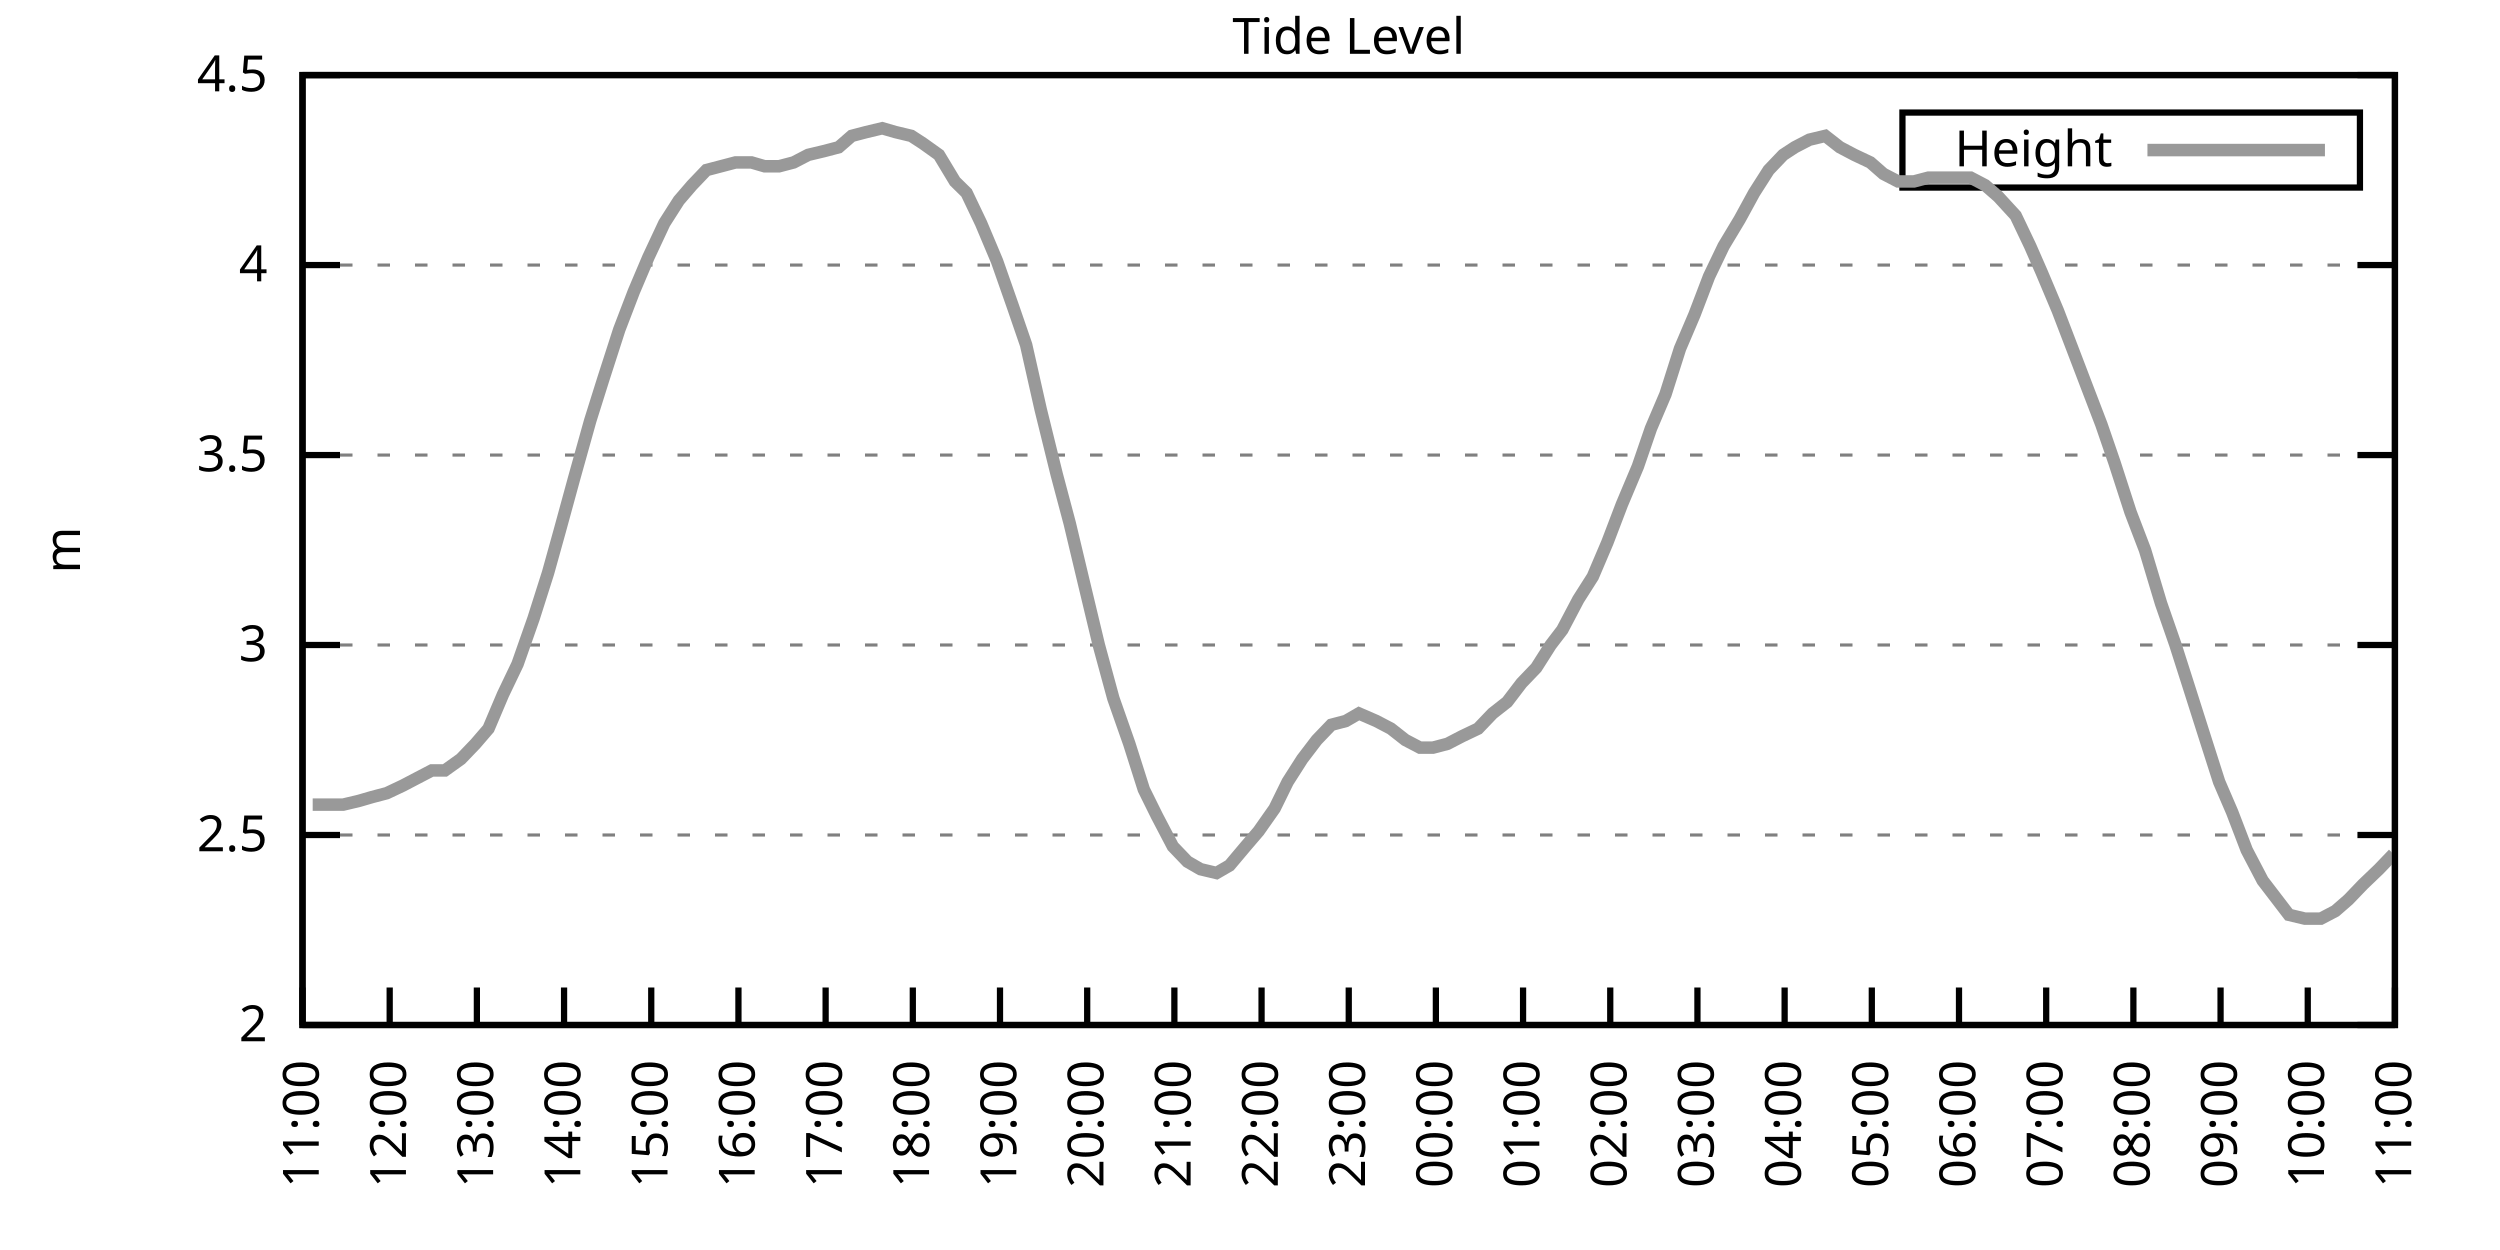
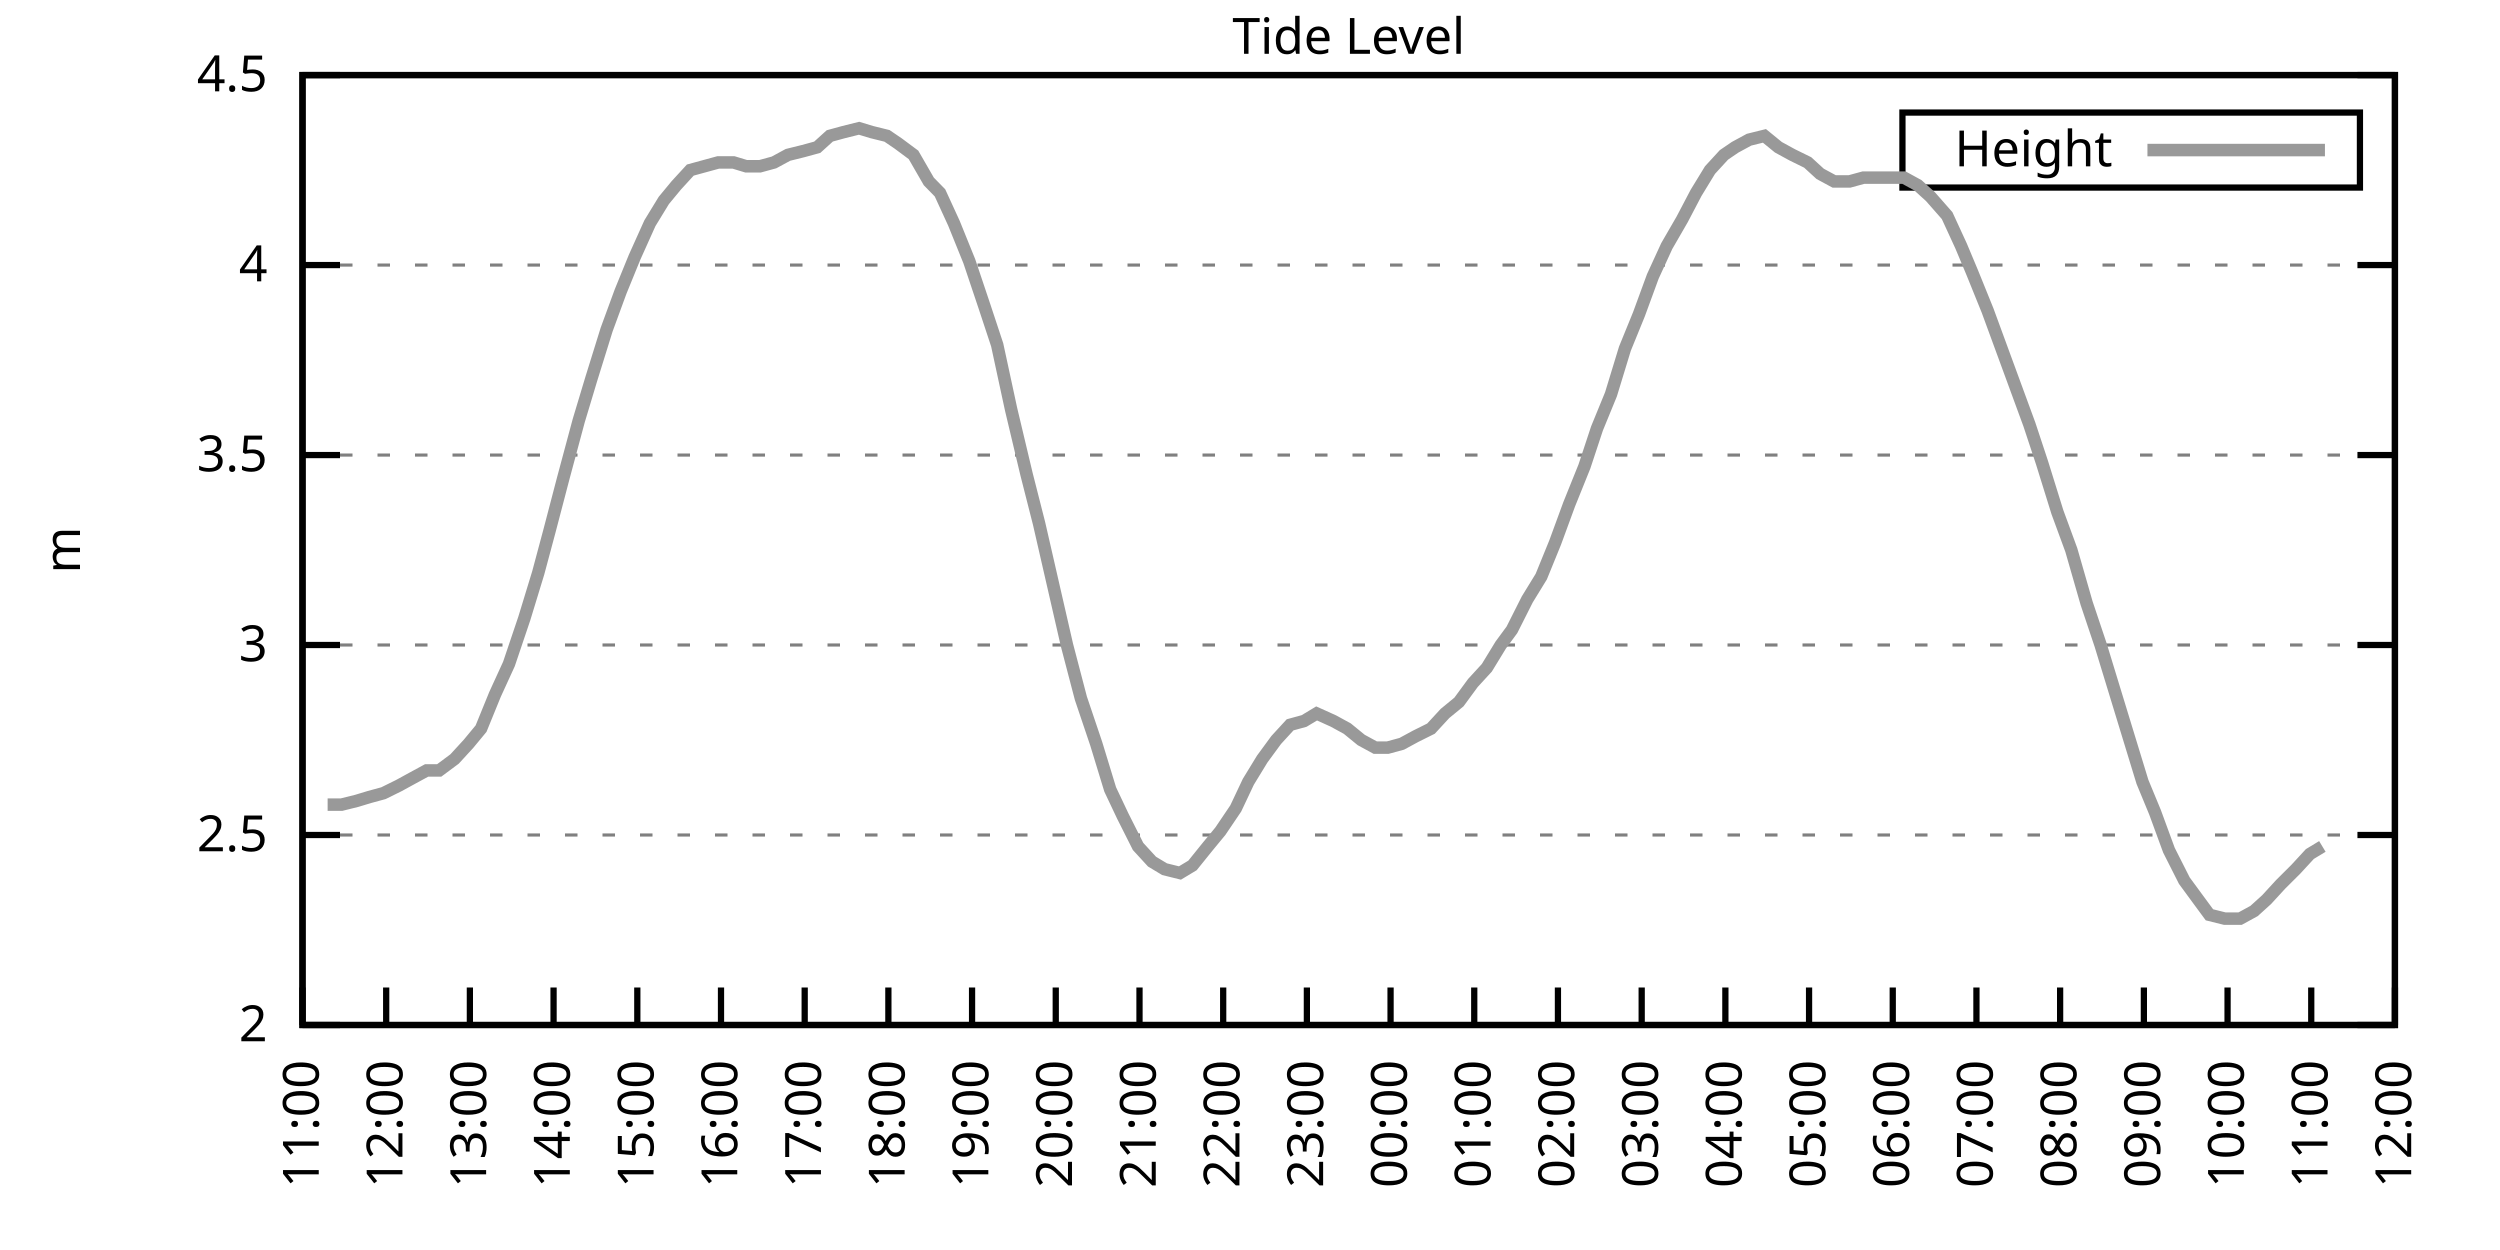
<svg xmlns="http://www.w3.org/2000/svg" xmlns:xlink="http://www.w3.org/1999/xlink" width="400" height="200" viewBox="0 0 400 200">
  <g id="gnuplot_canvas">
    <rect x="0" y="0" width="400" height="200" fill="none" />
    <defs>
      <circle id="gpDot" r="0.5" stroke-width="0.5" stroke="currentColor" />
      <path id="gpPt0" stroke-width="0.333" stroke="currentColor" d="M-1,0 h2 M0,-1 v2" />
      <path id="gpPt1" stroke-width="0.333" stroke="currentColor" d="M-1,-1 L1,1 M1,-1 L-1,1" />
      <path id="gpPt2" stroke-width="0.333" stroke="currentColor" d="M-1,0 L1,0 M0,-1 L0,1 M-1,-1 L1,1 M-1,1 L1,-1" />
      <rect id="gpPt3" stroke-width="0.333" stroke="currentColor" x="-1" y="-1" width="2" height="2" />
      <rect id="gpPt4" stroke-width="0.333" stroke="currentColor" fill="currentColor" x="-1" y="-1" width="2" height="2" />
      <circle id="gpPt5" stroke-width="0.333" stroke="currentColor" cx="0" cy="0" r="1" />
      <use xlink:href="#gpPt5" id="gpPt6" fill="currentColor" stroke="none" />
      <path id="gpPt7" stroke-width="0.333" stroke="currentColor" d="M0,-1.33 L-1.33,0.67 L1.33,0.67 z" />
      <use xlink:href="#gpPt7" id="gpPt8" fill="currentColor" stroke="none" />
      <use xlink:href="#gpPt7" id="gpPt9" stroke="currentColor" transform="rotate(180)" />
      <use xlink:href="#gpPt9" id="gpPt10" fill="currentColor" stroke="none" />
      <use xlink:href="#gpPt3" id="gpPt11" stroke="currentColor" transform="rotate(45)" />
      <use xlink:href="#gpPt11" id="gpPt12" fill="currentColor" stroke="none" />
      <path id="gpPt13" stroke-width="0.333" stroke="currentColor" d="M0,1.330 L1.265,0.411 L0.782,-1.067 L-0.782,-1.076 L-1.265,0.411 z" />
      <use xlink:href="#gpPt13" id="gpPt14" fill="currentColor" stroke="none" />
      <filter id="textbox" filterUnits="objectBoundingBox" x="0" y="0" height="1" width="1">
        <feFlood flood-color="white" flood-opacity="1" result="bgnd" />
        <feComposite in="SourceGraphic" in2="bgnd" operator="atop" />
      </filter>
      <filter id="greybox" filterUnits="objectBoundingBox" x="0" y="0" height="1" width="1">
        <feFlood flood-color="lightgrey" flood-opacity="1" result="grey" />
        <feComposite in="SourceGraphic" in2="grey" operator="atop" />
      </filter>
    </defs>
    <g fill="none" color="white" stroke="currentColor" stroke-width="1.00" stroke-linecap="butt" stroke-linejoin="miter">
</g>
    <g fill="none" color="black" stroke="currentColor" stroke-width="1.00" stroke-linecap="butt" stroke-linejoin="miter">
      <g stroke="none" shape-rendering="crispEdges">
        <polygon fill="rgb(255, 255, 255)" points="48.40,164.00 383.18,164.00 383.18,12.02 48.40,12.02 " />
      </g>
    </g>
    <g fill="none" color="black" stroke="currentColor" stroke-width="1.00" stroke-linecap="butt" stroke-linejoin="miter">
</g>
    <g fill="none" color="black" stroke="black" stroke-width="0.50" stroke-linecap="butt" stroke-linejoin="miter">
</g>
    <g fill="none" color="gray" stroke="currentColor" stroke-width="0.50" stroke-linecap="butt" stroke-linejoin="miter">
      <path stroke="gray" stroke-dasharray="2,4" class="gridline" d="M48.40,164.00 L383.19,164.00  " />
    </g>
    <g fill="none" color="gray" stroke="gray" stroke-width="1.00" stroke-linecap="butt" stroke-linejoin="miter">
</g>
    <g fill="none" color="black" stroke="currentColor" stroke-width="1.00" stroke-linecap="butt" stroke-linejoin="miter">
      <path stroke="black" d="M48.40,164.00 L54.40,164.00 M383.19,164.00 L377.19,164.00  " />
      <g transform="translate(42.80,166.60)" stroke="none" fill="black" font-family="Sans" font-size="8.00" text-anchor="end">
        <text>
          <tspan font-family="Sans"> 2</tspan>
        </text>
      </g>
    </g>
    <g fill="none" color="black" stroke="currentColor" stroke-width="1.00" stroke-linecap="butt" stroke-linejoin="miter">
</g>
    <g fill="none" color="black" stroke="black" stroke-width="0.50" stroke-linecap="butt" stroke-linejoin="miter">
</g>
    <g fill="none" color="gray" stroke="currentColor" stroke-width="0.50" stroke-linecap="butt" stroke-linejoin="miter">
      <path stroke="gray" stroke-dasharray="2,4" class="gridline" d="M48.40,133.60 L383.19,133.60  " />
    </g>
    <g fill="none" color="gray" stroke="gray" stroke-width="1.00" stroke-linecap="butt" stroke-linejoin="miter">
</g>
    <g fill="none" color="black" stroke="currentColor" stroke-width="1.00" stroke-linecap="butt" stroke-linejoin="miter">
      <path stroke="black" d="M48.40,133.60 L54.40,133.60 M383.19,133.60 L377.19,133.60  " />
      <g transform="translate(42.80,136.20)" stroke="none" fill="black" font-family="Sans" font-size="8.00" text-anchor="end">
        <text>
          <tspan font-family="Sans"> 2.5</tspan>
        </text>
      </g>
    </g>
    <g fill="none" color="black" stroke="currentColor" stroke-width="1.00" stroke-linecap="butt" stroke-linejoin="miter">
</g>
    <g fill="none" color="black" stroke="black" stroke-width="0.50" stroke-linecap="butt" stroke-linejoin="miter">
</g>
    <g fill="none" color="gray" stroke="currentColor" stroke-width="0.50" stroke-linecap="butt" stroke-linejoin="miter">
      <path stroke="gray" stroke-dasharray="2,4" class="gridline" d="M48.40,103.20 L383.19,103.20  " />
    </g>
    <g fill="none" color="gray" stroke="gray" stroke-width="1.00" stroke-linecap="butt" stroke-linejoin="miter">
</g>
    <g fill="none" color="black" stroke="currentColor" stroke-width="1.00" stroke-linecap="butt" stroke-linejoin="miter">
      <path stroke="black" d="M48.40,103.20 L54.40,103.20 M383.19,103.20 L377.19,103.20  " />
      <g transform="translate(42.80,105.80)" stroke="none" fill="black" font-family="Sans" font-size="8.00" text-anchor="end">
        <text>
          <tspan font-family="Sans"> 3</tspan>
        </text>
      </g>
    </g>
    <g fill="none" color="black" stroke="currentColor" stroke-width="1.00" stroke-linecap="butt" stroke-linejoin="miter">
</g>
    <g fill="none" color="black" stroke="black" stroke-width="0.50" stroke-linecap="butt" stroke-linejoin="miter">
</g>
    <g fill="none" color="gray" stroke="currentColor" stroke-width="0.50" stroke-linecap="butt" stroke-linejoin="miter">
      <path stroke="gray" stroke-dasharray="2,4" class="gridline" d="M48.40,72.81 L383.19,72.81  " />
    </g>
    <g fill="none" color="gray" stroke="gray" stroke-width="1.00" stroke-linecap="butt" stroke-linejoin="miter">
</g>
    <g fill="none" color="black" stroke="currentColor" stroke-width="1.00" stroke-linecap="butt" stroke-linejoin="miter">
      <path stroke="black" d="M48.40,72.81 L54.40,72.81 M383.19,72.81 L377.19,72.81  " />
      <g transform="translate(42.80,75.41)" stroke="none" fill="black" font-family="Sans" font-size="8.00" text-anchor="end">
        <text>
          <tspan font-family="Sans"> 3.5</tspan>
        </text>
      </g>
    </g>
    <g fill="none" color="black" stroke="currentColor" stroke-width="1.00" stroke-linecap="butt" stroke-linejoin="miter">
</g>
    <g fill="none" color="black" stroke="black" stroke-width="0.50" stroke-linecap="butt" stroke-linejoin="miter">
</g>
    <g fill="none" color="gray" stroke="currentColor" stroke-width="0.50" stroke-linecap="butt" stroke-linejoin="miter">
      <path stroke="gray" stroke-dasharray="2,4" class="gridline" d="M48.40,42.41 L383.19,42.41  " />
    </g>
    <g fill="none" color="gray" stroke="gray" stroke-width="1.00" stroke-linecap="butt" stroke-linejoin="miter">
</g>
    <g fill="none" color="black" stroke="currentColor" stroke-width="1.00" stroke-linecap="butt" stroke-linejoin="miter">
      <path stroke="black" d="M48.40,42.41 L54.40,42.41 M383.19,42.41 L377.19,42.41  " />
      <g transform="translate(42.80,45.01)" stroke="none" fill="black" font-family="Sans" font-size="8.00" text-anchor="end">
        <text>
          <tspan font-family="Sans"> 4</tspan>
        </text>
      </g>
    </g>
    <g fill="none" color="black" stroke="currentColor" stroke-width="1.00" stroke-linecap="butt" stroke-linejoin="miter">
</g>
    <g fill="none" color="black" stroke="black" stroke-width="0.50" stroke-linecap="butt" stroke-linejoin="miter">
</g>
    <g fill="none" color="gray" stroke="currentColor" stroke-width="0.50" stroke-linecap="butt" stroke-linejoin="miter">
      <path stroke="gray" stroke-dasharray="2,4" class="gridline" d="M48.40,12.01 L383.19,12.01  " />
    </g>
    <g fill="none" color="gray" stroke="gray" stroke-width="1.00" stroke-linecap="butt" stroke-linejoin="miter">
</g>
    <g fill="none" color="black" stroke="currentColor" stroke-width="1.00" stroke-linecap="butt" stroke-linejoin="miter">
      <path stroke="black" d="M48.40,12.01 L54.40,12.01 M383.19,12.01 L377.19,12.01  " />
      <g transform="translate(42.80,14.61)" stroke="none" fill="black" font-family="Sans" font-size="8.00" text-anchor="end">
        <text>
          <tspan font-family="Sans"> 4.5</tspan>
        </text>
      </g>
    </g>
    <g fill="none" color="black" stroke="currentColor" stroke-width="1.00" stroke-linecap="butt" stroke-linejoin="miter">
      <path stroke="black" d="M48.40,164.00 L48.40,158.00  " />
      <g transform="translate(51.00,169.60) rotate(270.00)" stroke="none" fill="black" font-family="Sans" font-size="8.00" text-anchor="end">
        <text>
          <tspan font-family="Sans">11:00</tspan>
        </text>
      </g>
    </g>
    <g fill="none" color="black" stroke="currentColor" stroke-width="1.00" stroke-linecap="butt" stroke-linejoin="miter">
-       <path stroke="black" d="M62.35,164.00 L62.35,158.00  " />
-       <g transform="translate(64.95,169.60) rotate(270.00)" stroke="none" fill="black" font-family="Sans" font-size="8.00" text-anchor="end">
+       <path stroke="black" d="M61.79,164.00 L61.79,158.00  " />
+       <g transform="translate(64.39,169.60) rotate(270.00)" stroke="none" fill="black" font-family="Sans" font-size="8.00" text-anchor="end">
        <text>
          <tspan font-family="Sans">12:00</tspan>
        </text>
      </g>
    </g>
    <g fill="none" color="black" stroke="currentColor" stroke-width="1.00" stroke-linecap="butt" stroke-linejoin="miter">
-       <path stroke="black" d="M76.30,164.00 L76.30,158.00  " />
-       <g transform="translate(78.90,169.60) rotate(270.00)" stroke="none" fill="black" font-family="Sans" font-size="8.00" text-anchor="end">
+       <path stroke="black" d="M75.18,164.00 L75.18,158.00  " />
+       <g transform="translate(77.78,169.60) rotate(270.00)" stroke="none" fill="black" font-family="Sans" font-size="8.00" text-anchor="end">
        <text>
          <tspan font-family="Sans">13:00</tspan>
        </text>
      </g>
    </g>
    <g fill="none" color="black" stroke="currentColor" stroke-width="1.00" stroke-linecap="butt" stroke-linejoin="miter">
-       <path stroke="black" d="M90.25,164.00 L90.25,158.00  " />
-       <g transform="translate(92.85,169.60) rotate(270.00)" stroke="none" fill="black" font-family="Sans" font-size="8.00" text-anchor="end">
+       <path stroke="black" d="M88.57,164.00 L88.57,158.00  " />
+       <g transform="translate(91.17,169.60) rotate(270.00)" stroke="none" fill="black" font-family="Sans" font-size="8.00" text-anchor="end">
        <text>
          <tspan font-family="Sans">14:00</tspan>
        </text>
      </g>
    </g>
    <g fill="none" color="black" stroke="currentColor" stroke-width="1.00" stroke-linecap="butt" stroke-linejoin="miter">
-       <path stroke="black" d="M104.20,164.00 L104.20,158.00  " />
-       <g transform="translate(106.80,169.60) rotate(270.00)" stroke="none" fill="black" font-family="Sans" font-size="8.00" text-anchor="end">
+       <path stroke="black" d="M101.97,164.00 L101.97,158.00  " />
+       <g transform="translate(104.57,169.60) rotate(270.00)" stroke="none" fill="black" font-family="Sans" font-size="8.00" text-anchor="end">
        <text>
          <tspan font-family="Sans">15:00</tspan>
        </text>
      </g>
    </g>
    <g fill="none" color="black" stroke="currentColor" stroke-width="1.00" stroke-linecap="butt" stroke-linejoin="miter">
-       <path stroke="black" d="M118.15,164.00 L118.15,158.00  " />
-       <g transform="translate(120.75,169.60) rotate(270.00)" stroke="none" fill="black" font-family="Sans" font-size="8.00" text-anchor="end">
+       <path stroke="black" d="M115.36,164.00 L115.36,158.00  " />
+       <g transform="translate(117.96,169.60) rotate(270.00)" stroke="none" fill="black" font-family="Sans" font-size="8.00" text-anchor="end">
        <text>
          <tspan font-family="Sans">16:00</tspan>
        </text>
      </g>
    </g>
    <g fill="none" color="black" stroke="currentColor" stroke-width="1.00" stroke-linecap="butt" stroke-linejoin="miter">
-       <path stroke="black" d="M132.10,164.00 L132.10,158.00  " />
-       <g transform="translate(134.70,169.60) rotate(270.00)" stroke="none" fill="black" font-family="Sans" font-size="8.00" text-anchor="end">
+       <path stroke="black" d="M128.75,164.00 L128.75,158.00  " />
+       <g transform="translate(131.35,169.60) rotate(270.00)" stroke="none" fill="black" font-family="Sans" font-size="8.00" text-anchor="end">
        <text>
          <tspan font-family="Sans">17:00</tspan>
        </text>
      </g>
    </g>
    <g fill="none" color="black" stroke="currentColor" stroke-width="1.00" stroke-linecap="butt" stroke-linejoin="miter">
-       <path stroke="black" d="M146.05,164.00 L146.05,158.00  " />
-       <g transform="translate(148.65,169.60) rotate(270.00)" stroke="none" fill="black" font-family="Sans" font-size="8.00" text-anchor="end">
+       <path stroke="black" d="M142.14,164.00 L142.14,158.00  " />
+       <g transform="translate(144.74,169.60) rotate(270.00)" stroke="none" fill="black" font-family="Sans" font-size="8.00" text-anchor="end">
        <text>
          <tspan font-family="Sans">18:00</tspan>
        </text>
      </g>
    </g>
    <g fill="none" color="black" stroke="currentColor" stroke-width="1.00" stroke-linecap="butt" stroke-linejoin="miter">
-       <path stroke="black" d="M160.00,164.00 L160.00,158.00  " />
-       <g transform="translate(162.60,169.60) rotate(270.00)" stroke="none" fill="black" font-family="Sans" font-size="8.00" text-anchor="end">
+       <path stroke="black" d="M155.53,164.00 L155.53,158.00  " />
+       <g transform="translate(158.13,169.60) rotate(270.00)" stroke="none" fill="black" font-family="Sans" font-size="8.00" text-anchor="end">
        <text>
          <tspan font-family="Sans">19:00</tspan>
        </text>
      </g>
    </g>
    <g fill="none" color="black" stroke="currentColor" stroke-width="1.00" stroke-linecap="butt" stroke-linejoin="miter">
-       <path stroke="black" d="M173.95,164.00 L173.95,158.00  " />
-       <g transform="translate(176.55,169.60) rotate(270.00)" stroke="none" fill="black" font-family="Sans" font-size="8.00" text-anchor="end">
+       <path stroke="black" d="M168.92,164.00 L168.92,158.00  " />
+       <g transform="translate(171.52,169.60) rotate(270.00)" stroke="none" fill="black" font-family="Sans" font-size="8.00" text-anchor="end">
        <text>
          <tspan font-family="Sans">20:00</tspan>
        </text>
      </g>
    </g>
    <g fill="none" color="black" stroke="currentColor" stroke-width="1.00" stroke-linecap="butt" stroke-linejoin="miter">
-       <path stroke="black" d="M187.90,164.00 L187.90,158.00  " />
-       <g transform="translate(190.50,169.60) rotate(270.00)" stroke="none" fill="black" font-family="Sans" font-size="8.00" text-anchor="end">
+       <path stroke="black" d="M182.32,164.00 L182.32,158.00  " />
+       <g transform="translate(184.92,169.60) rotate(270.00)" stroke="none" fill="black" font-family="Sans" font-size="8.00" text-anchor="end">
        <text>
          <tspan font-family="Sans">21:00</tspan>
        </text>
      </g>
    </g>
    <g fill="none" color="black" stroke="currentColor" stroke-width="1.00" stroke-linecap="butt" stroke-linejoin="miter">
-       <path stroke="black" d="M201.85,164.00 L201.85,158.00  " />
-       <g transform="translate(204.45,169.60) rotate(270.00)" stroke="none" fill="black" font-family="Sans" font-size="8.00" text-anchor="end">
+       <path stroke="black" d="M195.71,164.00 L195.71,158.00  " />
+       <g transform="translate(198.31,169.60) rotate(270.00)" stroke="none" fill="black" font-family="Sans" font-size="8.00" text-anchor="end">
        <text>
          <tspan font-family="Sans">22:00</tspan>
        </text>
      </g>
    </g>
    <g fill="none" color="black" stroke="currentColor" stroke-width="1.00" stroke-linecap="butt" stroke-linejoin="miter">
-       <path stroke="black" d="M215.80,164.00 L215.80,158.00  " />
-       <g transform="translate(218.40,169.60) rotate(270.00)" stroke="none" fill="black" font-family="Sans" font-size="8.00" text-anchor="end">
+       <path stroke="black" d="M209.10,164.00 L209.10,158.00  " />
+       <g transform="translate(211.70,169.60) rotate(270.00)" stroke="none" fill="black" font-family="Sans" font-size="8.00" text-anchor="end">
        <text>
          <tspan font-family="Sans">23:00</tspan>
        </text>
      </g>
    </g>
    <g fill="none" color="black" stroke="currentColor" stroke-width="1.00" stroke-linecap="butt" stroke-linejoin="miter">
-       <path stroke="black" d="M229.74,164.00 L229.74,158.00  " />
-       <g transform="translate(232.34,169.60) rotate(270.00)" stroke="none" fill="black" font-family="Sans" font-size="8.00" text-anchor="end">
+       <path stroke="black" d="M222.49,164.00 L222.49,158.00  " />
+       <g transform="translate(225.09,169.60) rotate(270.00)" stroke="none" fill="black" font-family="Sans" font-size="8.00" text-anchor="end">
        <text>
          <tspan font-family="Sans">00:00</tspan>
        </text>
      </g>
    </g>
    <g fill="none" color="black" stroke="currentColor" stroke-width="1.00" stroke-linecap="butt" stroke-linejoin="miter">
-       <path stroke="black" d="M243.69,164.00 L243.69,158.00  " />
-       <g transform="translate(246.29,169.60) rotate(270.00)" stroke="none" fill="black" font-family="Sans" font-size="8.00" text-anchor="end">
+       <path stroke="black" d="M235.88,164.00 L235.88,158.00  " />
+       <g transform="translate(238.48,169.60) rotate(270.00)" stroke="none" fill="black" font-family="Sans" font-size="8.00" text-anchor="end">
        <text>
          <tspan font-family="Sans">01:00</tspan>
        </text>
      </g>
    </g>
    <g fill="none" color="black" stroke="currentColor" stroke-width="1.00" stroke-linecap="butt" stroke-linejoin="miter">
-       <path stroke="black" d="M257.64,164.00 L257.64,158.00  " />
-       <g transform="translate(260.24,169.60) rotate(270.00)" stroke="none" fill="black" font-family="Sans" font-size="8.00" text-anchor="end">
+       <path stroke="black" d="M249.27,164.00 L249.27,158.00  " />
+       <g transform="translate(251.87,169.60) rotate(270.00)" stroke="none" fill="black" font-family="Sans" font-size="8.00" text-anchor="end">
        <text>
          <tspan font-family="Sans">02:00</tspan>
        </text>
      </g>
    </g>
    <g fill="none" color="black" stroke="currentColor" stroke-width="1.00" stroke-linecap="butt" stroke-linejoin="miter">
-       <path stroke="black" d="M271.59,164.00 L271.59,158.00  " />
-       <g transform="translate(274.19,169.60) rotate(270.00)" stroke="none" fill="black" font-family="Sans" font-size="8.00" text-anchor="end">
+       <path stroke="black" d="M262.67,164.00 L262.67,158.00  " />
+       <g transform="translate(265.27,169.60) rotate(270.00)" stroke="none" fill="black" font-family="Sans" font-size="8.00" text-anchor="end">
        <text>
          <tspan font-family="Sans">03:00</tspan>
        </text>
      </g>
    </g>
    <g fill="none" color="black" stroke="currentColor" stroke-width="1.00" stroke-linecap="butt" stroke-linejoin="miter">
-       <path stroke="black" d="M285.54,164.00 L285.54,158.00  " />
-       <g transform="translate(288.14,169.60) rotate(270.00)" stroke="none" fill="black" font-family="Sans" font-size="8.00" text-anchor="end">
+       <path stroke="black" d="M276.06,164.00 L276.06,158.00  " />
+       <g transform="translate(278.66,169.60) rotate(270.00)" stroke="none" fill="black" font-family="Sans" font-size="8.00" text-anchor="end">
        <text>
          <tspan font-family="Sans">04:00</tspan>
        </text>
      </g>
    </g>
    <g fill="none" color="black" stroke="currentColor" stroke-width="1.00" stroke-linecap="butt" stroke-linejoin="miter">
-       <path stroke="black" d="M299.49,164.00 L299.49,158.00  " />
-       <g transform="translate(302.09,169.60) rotate(270.00)" stroke="none" fill="black" font-family="Sans" font-size="8.00" text-anchor="end">
+       <path stroke="black" d="M289.45,164.00 L289.45,158.00  " />
+       <g transform="translate(292.05,169.60) rotate(270.00)" stroke="none" fill="black" font-family="Sans" font-size="8.00" text-anchor="end">
        <text>
          <tspan font-family="Sans">05:00</tspan>
        </text>
      </g>
    </g>
    <g fill="none" color="black" stroke="currentColor" stroke-width="1.00" stroke-linecap="butt" stroke-linejoin="miter">
-       <path stroke="black" d="M313.44,164.00 L313.44,158.00  " />
-       <g transform="translate(316.04,169.60) rotate(270.00)" stroke="none" fill="black" font-family="Sans" font-size="8.00" text-anchor="end">
+       <path stroke="black" d="M302.84,164.00 L302.84,158.00  " />
+       <g transform="translate(305.44,169.60) rotate(270.00)" stroke="none" fill="black" font-family="Sans" font-size="8.00" text-anchor="end">
        <text>
          <tspan font-family="Sans">06:00</tspan>
        </text>
      </g>
    </g>
    <g fill="none" color="black" stroke="currentColor" stroke-width="1.00" stroke-linecap="butt" stroke-linejoin="miter">
-       <path stroke="black" d="M327.39,164.00 L327.39,158.00  " />
-       <g transform="translate(329.99,169.60) rotate(270.00)" stroke="none" fill="black" font-family="Sans" font-size="8.00" text-anchor="end">
+       <path stroke="black" d="M316.23,164.00 L316.23,158.00  " />
+       <g transform="translate(318.83,169.60) rotate(270.00)" stroke="none" fill="black" font-family="Sans" font-size="8.00" text-anchor="end">
        <text>
          <tspan font-family="Sans">07:00</tspan>
        </text>
      </g>
    </g>
    <g fill="none" color="black" stroke="currentColor" stroke-width="1.00" stroke-linecap="butt" stroke-linejoin="miter">
-       <path stroke="black" d="M341.34,164.00 L341.34,158.00  " />
-       <g transform="translate(343.94,169.60) rotate(270.00)" stroke="none" fill="black" font-family="Sans" font-size="8.00" text-anchor="end">
+       <path stroke="black" d="M329.62,164.00 L329.62,158.00  " />
+       <g transform="translate(332.22,169.60) rotate(270.00)" stroke="none" fill="black" font-family="Sans" font-size="8.00" text-anchor="end">
        <text>
          <tspan font-family="Sans">08:00</tspan>
        </text>
      </g>
    </g>
    <g fill="none" color="black" stroke="currentColor" stroke-width="1.00" stroke-linecap="butt" stroke-linejoin="miter">
-       <path stroke="black" d="M355.29,164.00 L355.29,158.00  " />
-       <g transform="translate(357.89,169.60) rotate(270.00)" stroke="none" fill="black" font-family="Sans" font-size="8.00" text-anchor="end">
+       <path stroke="black" d="M343.02,164.00 L343.02,158.00  " />
+       <g transform="translate(345.62,169.60) rotate(270.00)" stroke="none" fill="black" font-family="Sans" font-size="8.00" text-anchor="end">
        <text>
          <tspan font-family="Sans">09:00</tspan>
        </text>
      </g>
    </g>
    <g fill="none" color="black" stroke="currentColor" stroke-width="1.00" stroke-linecap="butt" stroke-linejoin="miter">
-       <path stroke="black" d="M369.24,164.00 L369.24,158.00  " />
-       <g transform="translate(371.84,169.60) rotate(270.00)" stroke="none" fill="black" font-family="Sans" font-size="8.00" text-anchor="end">
+       <path stroke="black" d="M356.41,164.00 L356.41,158.00  " />
+       <g transform="translate(359.01,169.60) rotate(270.00)" stroke="none" fill="black" font-family="Sans" font-size="8.00" text-anchor="end">
        <text>
          <tspan font-family="Sans">10:00</tspan>
+         </text>
+       </g>
+     </g>
+     <g fill="none" color="black" stroke="currentColor" stroke-width="1.00" stroke-linecap="butt" stroke-linejoin="miter">
+       <path stroke="black" d="M369.80,164.00 L369.80,158.00  " />
+       <g transform="translate(372.40,169.60) rotate(270.00)" stroke="none" fill="black" font-family="Sans" font-size="8.00" text-anchor="end">
+         <text>
+           <tspan font-family="Sans">11:00</tspan>
        </text>
      </g>
    </g>
    <g fill="none" color="black" stroke="currentColor" stroke-width="1.00" stroke-linecap="butt" stroke-linejoin="miter">
      <path stroke="black" d="M383.19,164.00 L383.19,158.00  " />
      <g transform="translate(385.79,169.60) rotate(270.00)" stroke="none" fill="black" font-family="Sans" font-size="8.00" text-anchor="end">
        <text>
-           <tspan font-family="Sans">11:00</tspan>
+           <tspan font-family="Sans">12:00</tspan>
        </text>
      </g>
    </g>
    <g fill="none" color="black" stroke="currentColor" stroke-width="1.00" stroke-linecap="butt" stroke-linejoin="miter">
</g>
    <g fill="none" color="black" stroke="currentColor" stroke-width="1.00" stroke-linecap="butt" stroke-linejoin="miter">
      <path stroke="black" d="M48.40,12.01 L48.40,164.00 L383.19,164.00 L383.19,12.01 L48.40,12.01 Z  " />
    </g>
    <g fill="none" color="black" stroke="currentColor" stroke-width="1.00" stroke-linecap="butt" stroke-linejoin="miter">
</g>
    <g fill="none" color="black" stroke="currentColor" stroke-width="1.00" stroke-linecap="butt" stroke-linejoin="miter">
      <path stroke="black" d="M304.39,30.01 L304.39,18.01 L377.59,18.01 L377.59,30.01 L304.39,30.01 Z  " />
    </g>
    <g id="Tide_level_plot_1">
      <g fill="none" color="white" stroke="black" stroke-width="2.00" stroke-linecap="butt" stroke-linejoin="miter">
</g>
      <g fill="none" color="black" stroke="currentColor" stroke-width="2.00" stroke-linecap="butt" stroke-linejoin="miter">
        <g transform="translate(337.99,26.61)" stroke="none" fill="black" font-family="Sans" font-size="8.00" text-anchor="end">
          <text>
            <tspan font-family="Sans">Height</tspan>
          </text>
        </g>
      </g>
      <g fill="none" color="black" stroke="currentColor" stroke-width="2.00" stroke-linecap="butt" stroke-linejoin="miter">
-         <path stroke="rgb(153, 153, 153)" d="M343.59,24.01 L371.99,24.01 M50.03,128.74 L52.58,128.74 L54.91,128.74 L57.47,128.13 L59.56,127.52 L61.88,126.91   L64.44,125.70 L66.77,124.48 L69.09,123.27 L71.18,123.27 L73.74,121.44 L76.07,119.01 L78.16,116.58 L80.48,111.11   L82.81,106.24 L85.37,98.95 L87.69,91.65 L89.55,84.97 L91.88,76.45 L94.43,67.33 L96.53,60.65 L99.08,52.74   L101.41,46.66 L103.73,41.19 L106.29,35.72 L108.62,32.07 L110.71,29.64 L113.03,27.21 L115.36,26.60 L117.68,25.99   L120.24,25.99 L122.33,26.60 L124.66,26.60 L126.98,25.99 L129.31,24.78 L131.87,24.17 L134.19,23.56 L136.28,21.74   L138.61,21.13 L141.16,20.52 L143.26,21.13 L145.81,21.74 L147.67,22.95 L150.23,24.78 L152.79,29.03 L154.65,30.86   L156.97,35.72 L159.53,41.80 L162.09,49.10 L164.18,55.18 L166.51,65.51 L169.06,75.85 L171.16,83.75 L173.48,93.48   L175.81,103.20 L178.13,111.72 L180.69,119.01 L183.01,126.31 L185.11,130.56 L187.66,135.43 L189.99,137.86 L192.08,139.07   L194.64,139.68 L196.73,138.47 L199.29,135.43 L201.38,132.99 L203.94,129.35 L206.03,125.09 L208.36,121.44 L210.68,118.40   L213.01,115.97 L215.33,115.36 L217.42,114.15 L220.21,115.36 L222.54,116.58 L224.86,118.40 L227.19,119.62 L229.28,119.62   L231.60,119.01 L233.93,117.80 L236.49,116.58 L238.81,114.15 L241.14,112.32 L243.46,109.28 L245.79,106.85 L248.11,103.20   L249.97,100.77 L252.53,95.91 L254.85,92.26 L257.18,86.79 L259.50,80.71 L262.06,74.63 L264.15,68.55 L266.48,63.08   L268.80,55.78 L271.13,50.31 L273.45,44.23 L275.78,39.37 L278.34,35.11 L280.66,30.86 L282.99,27.21 L285.31,24.78   L287.17,23.56 L289.50,22.35 L292.05,21.74 L294.38,23.56 L296.70,24.78 L299.26,25.99 L301.35,27.82 L303.68,29.03   L306.23,29.03 L308.56,28.42 L310.88,28.42 L312.74,28.42 L315.30,28.42 L317.63,29.64 L319.72,31.46 L322.51,34.50   L324.83,39.37 L326.69,43.62 L329.25,49.70 L331.58,55.78 L333.90,61.86 L336.23,67.94 L338.32,74.02 L340.88,81.93   L343.20,88.00 L345.76,96.52 L348.08,103.20 L350.41,110.50 L352.73,117.80 L355.06,125.09 L357.15,129.95 L359.48,136.03   L362.03,140.90 L364.36,143.94 L366.22,146.37 L368.78,146.98 L371.33,146.98 L373.66,145.76 L375.75,143.94 L378.08,141.51   L380.63,139.07 L382.96,136.64  " />
+         <path stroke="rgb(153, 153, 153)" d="M343.59,24.01 L371.99,24.01 M52.42,128.74 L54.65,128.74 L57.10,128.13 L59.11,127.52 L61.35,126.91 L63.80,125.70   L66.03,124.48 L68.26,123.27 L70.27,123.27 L72.73,121.44 L74.96,119.01 L76.97,116.58 L79.20,111.11 L81.43,106.24   L83.89,98.95 L86.12,91.65 L87.91,84.97 L90.14,76.45 L92.59,67.33 L94.60,60.65 L97.06,52.74 L99.29,46.66   L101.52,41.19 L103.98,35.72 L106.21,32.07 L108.22,29.64 L110.45,27.21 L112.68,26.60 L114.91,25.99 L117.37,25.99   L119.38,26.60 L121.61,26.60 L123.84,25.99 L126.07,24.78 L128.53,24.17 L130.76,23.56 L132.77,21.74 L135.00,21.13   L137.45,20.52 L139.46,21.13 L141.92,21.74 L143.70,22.95 L146.16,24.78 L148.61,29.03 L150.40,30.86 L152.63,35.72   L155.09,41.80 L157.54,49.10 L159.55,55.18 L161.78,65.51 L164.24,75.85 L166.25,83.75 L168.48,93.48 L170.71,103.20   L172.94,111.72 L175.40,119.01 L177.63,126.31 L179.64,130.56 L182.09,135.43 L184.32,137.86 L186.33,139.07 L188.79,139.68   L190.80,138.47 L193.25,135.43 L195.26,132.99 L197.72,129.35 L199.73,125.09 L201.96,121.44 L204.19,118.40 L206.42,115.97   L208.65,115.36 L210.66,114.15 L213.34,115.36 L215.57,116.58 L217.80,118.40 L220.04,119.62 L222.04,119.62 L224.28,119.01   L226.51,117.80 L228.96,116.58 L231.20,114.15 L233.43,112.32 L235.66,109.28 L237.89,106.85 L240.12,103.20 L241.91,100.77   L244.36,95.91 L246.60,92.26 L248.83,86.79 L251.06,80.71 L253.51,74.63 L255.52,68.55 L257.76,63.08 L259.99,55.78   L262.22,50.31 L264.45,44.23 L266.68,39.37 L269.14,35.11 L271.37,30.86 L273.60,27.21 L275.83,24.78 L277.62,23.56   L279.85,22.35 L282.31,21.74 L284.54,23.56 L286.77,24.78 L289.23,25.99 L291.23,27.82 L293.47,29.03 L295.92,29.03   L298.15,28.42 L300.39,28.42 L302.17,28.42 L304.63,28.42 L306.86,29.64 L308.87,31.46 L311.54,34.50 L313.78,39.37   L315.56,43.62 L318.02,49.70 L320.25,55.78 L322.48,61.86 L324.71,67.94 L326.72,74.02 L329.18,81.93 L331.41,88.00   L333.86,96.52 L336.10,103.20 L338.33,110.50 L340.56,117.80 L342.79,125.09 L344.80,129.95 L347.03,136.03 L349.49,140.90   L351.72,143.94 L353.51,146.37 L355.96,146.98 L358.42,146.98 L360.65,145.76 L362.66,143.94 L364.89,141.51 L367.34,139.07   L369.58,136.64 L371.58,135.43  " />
      </g>
    </g>
    <g fill="none" color="black" stroke="currentColor" stroke-width="2.00" stroke-linecap="butt" stroke-linejoin="miter">
</g>
    <g fill="none" color="black" stroke="black" stroke-width="1.00" stroke-linecap="butt" stroke-linejoin="miter">
</g>
    <g fill="none" color="black" stroke="currentColor" stroke-width="1.00" stroke-linecap="butt" stroke-linejoin="miter">
      <path stroke="black" d="M48.40,12.01 L48.40,164.00 L383.19,164.00 L383.19,12.01 L48.40,12.01 Z  " />
      <g transform="translate(12.80,88.01) rotate(270.00)" stroke="none" fill="black" font-family="Sans" font-size="8.00" text-anchor="middle">
        <text>
          <tspan font-family="Sans">m</tspan>
        </text>
      </g>
    </g>
    <g fill="none" color="black" stroke="currentColor" stroke-width="1.00" stroke-linecap="butt" stroke-linejoin="miter">
</g>
    <g fill="none" color="black" stroke="currentColor" stroke-width="1.00" stroke-linecap="butt" stroke-linejoin="miter">
      <g transform="translate(215.79,8.61)" stroke="none" fill="black" font-family="Sans" font-size="8.00" text-anchor="middle">
        <text>
          <tspan font-family="Sans">Tide Level</tspan>
        </text>
      </g>
    </g>
    <g fill="none" color="black" stroke="currentColor" stroke-width="1.00" stroke-linecap="butt" stroke-linejoin="miter">
</g>
  </g>
</svg>
